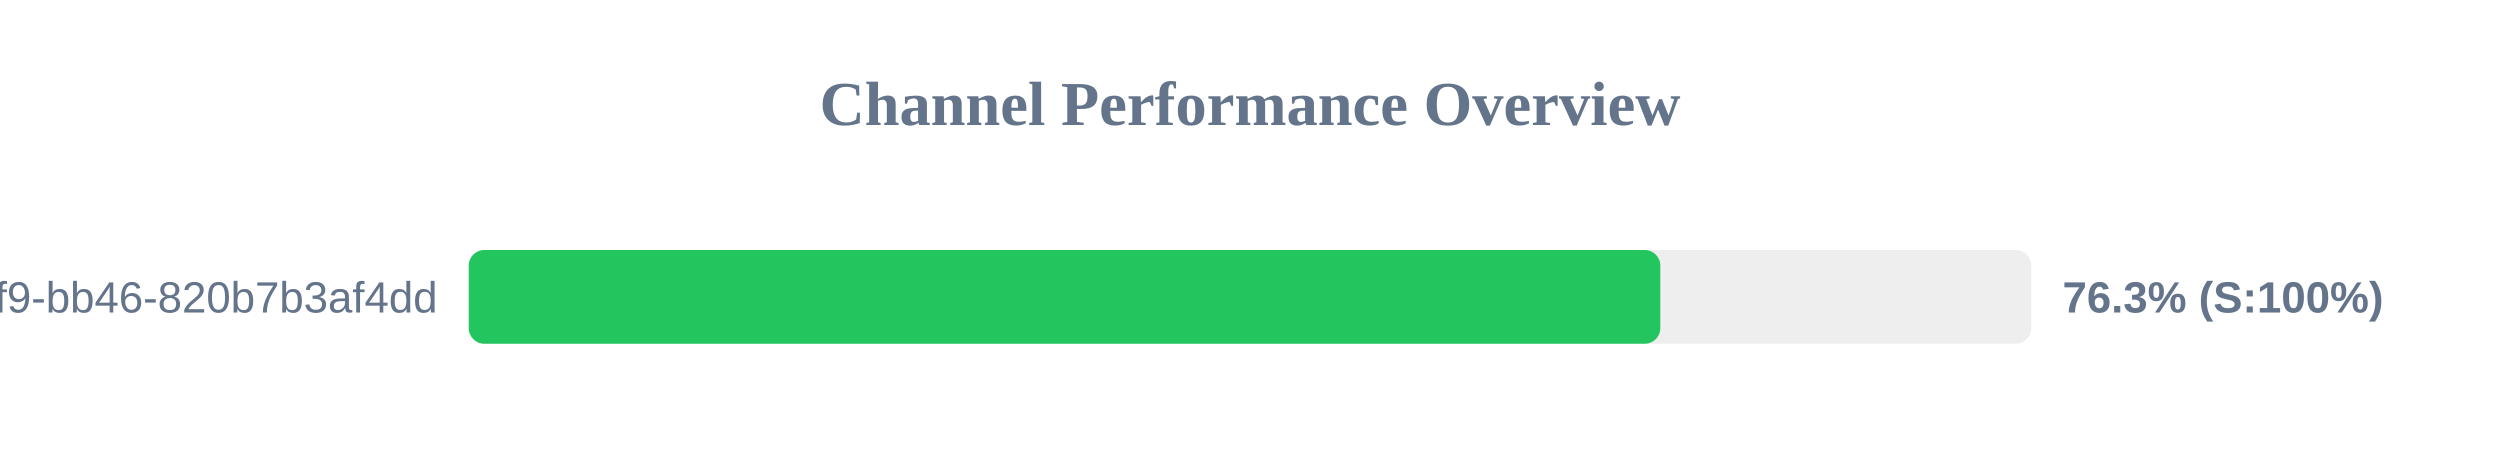
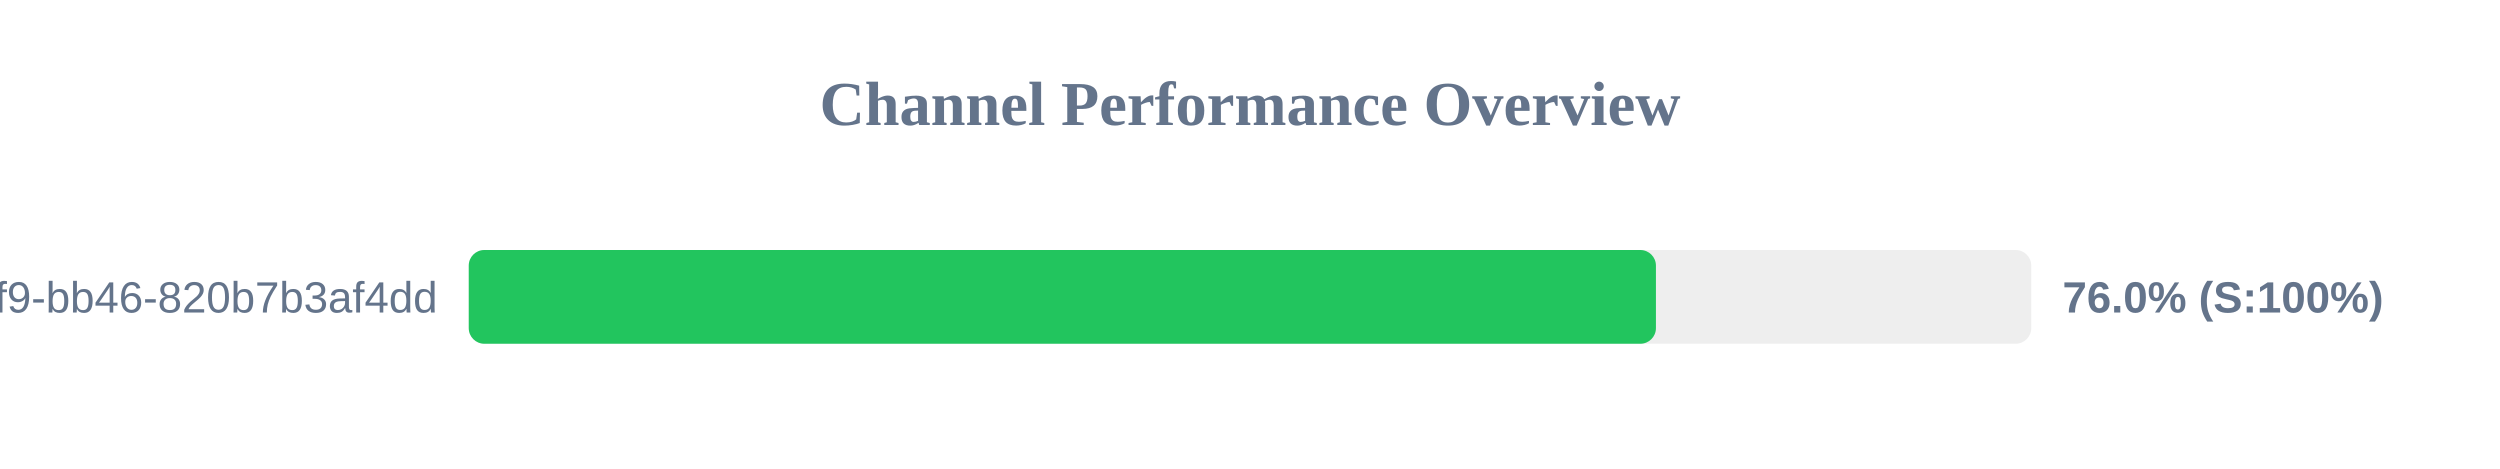
<svg xmlns="http://www.w3.org/2000/svg" width="800" height="150" version="1.1">
  <style>
        .row { font: 14px Arial; fill: #64748b; }
        .score { font: bold 14px Arial; fill: #64748b; }
    </style>
  <text x="400" y="40" text-anchor="middle" font-size="20px" font-weight="bold" fill="#64748b">Channel Performance Overview</text>
  <rect x="150" y="80" width="500" height="30" fill="#eee" rx="5" />
-   <rect x="150" y="80" width="381.3" height="30" fill="#22c55e" rx="5" />
+   <rect x="150" y="80" width="379.9" height="30" fill="#22c55e" rx="5" />
  <text x="140" y="100" text-anchor="end" class="row">?uuid=80b2ac81-ba69-41f9-bb46-820b7b3af4dd</text>
-   <text x="660" y="100" text-anchor="start" class="score">76.3% (S:100%)</text>
+   <text x="660" y="100" text-anchor="start" class="score">76.0% (S:100%)</text>
</svg>
